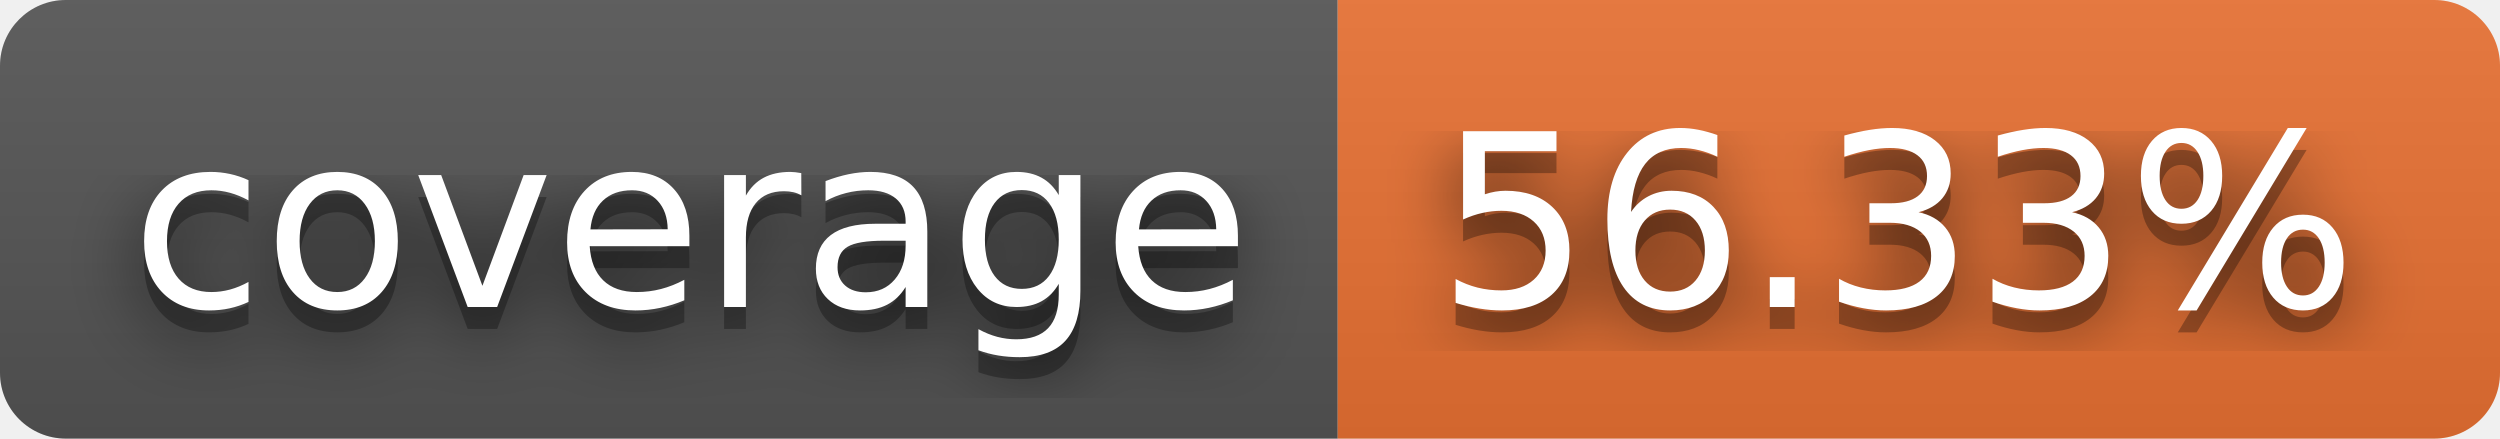
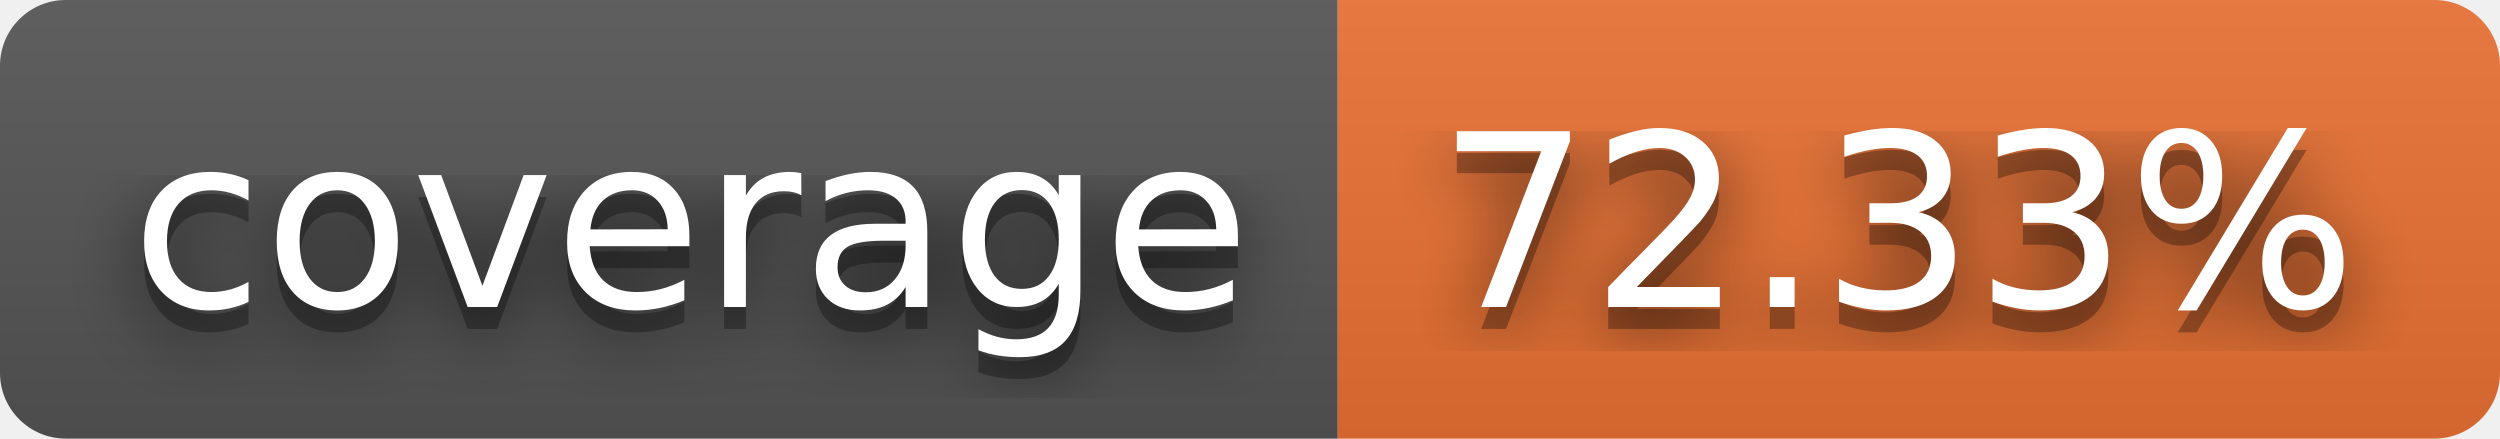
- <svg xmlns="http://www.w3.org/2000/svg" width="114" height="20" role="img" aria-label="coverage: 56.33%">
+ <svg xmlns="http://www.w3.org/2000/svg" width="114" height="20" role="img" aria-label="coverage: 72.33%">
  <filter id="blur">
    <feGaussianBlur in="SourceGraphic" stdDeviation="16" />
  </filter>
  <linearGradient id="s" x2="0" y2="100%">
    <stop offset="0" stop-color="#bbb" stop-opacity=".1" />
    <stop offset="1" stop-opacity=".1" />
  </linearGradient>
  <clipPath id="r">
    <rect width="114" height="20" rx="3" fill="#fff" />
  </clipPath>
  <g clip-path="url(#r)">
    <rect width="61" height="20" fill="#555" />
    <rect x="61" width="53" height="20" fill="#ea7233" />
    <rect width="114" height="20" fill="url(#s)" />
  </g>
  <g fill="#fff" text-anchor="middle" font-family="Verdana,Geneva,DejaVu Sans,sans-serif" text-rendering="geometricPrecision" font-size="110">
    <text aria-hidden="true" x="315" y="150" fill="#010101" fill-opacity=".80" filter="url(#blur)" transform="scale(.1)" textLength="510">coverage</text>
    <text aria-hidden="true" x="315" y="150" fill="#010101" fill-opacity=".3" transform="scale(.1)" textLength="510">coverage</text>
    <text x="315" y="140" transform="scale(.1)" fill="#fff" textLength="510">coverage</text>
-     <text aria-hidden="true" x="865" y="150" fill="#010101" fill-opacity=".80" filter="url(#blur)" transform="scale(.1)" textLength="430">56.33%</text>
-     <text aria-hidden="true" x="865" y="150" fill="#010101" fill-opacity=".3" transform="scale(.1)" textLength="430">56.33%</text>
-     <text x="865" y="140" transform="scale(.1)" fill="#fff" textLength="430">56.33%</text>
+     <text aria-hidden="true" x="865" y="150" fill="#010101" fill-opacity=".80" filter="url(#blur)" transform="scale(.1)" textLength="430">72.33%</text>
+     <text aria-hidden="true" x="865" y="150" fill="#010101" fill-opacity=".3" transform="scale(.1)" textLength="430">72.33%</text>
+     <text x="865" y="140" transform="scale(.1)" fill="#fff" textLength="430">72.33%</text>
  </g>
</svg>
